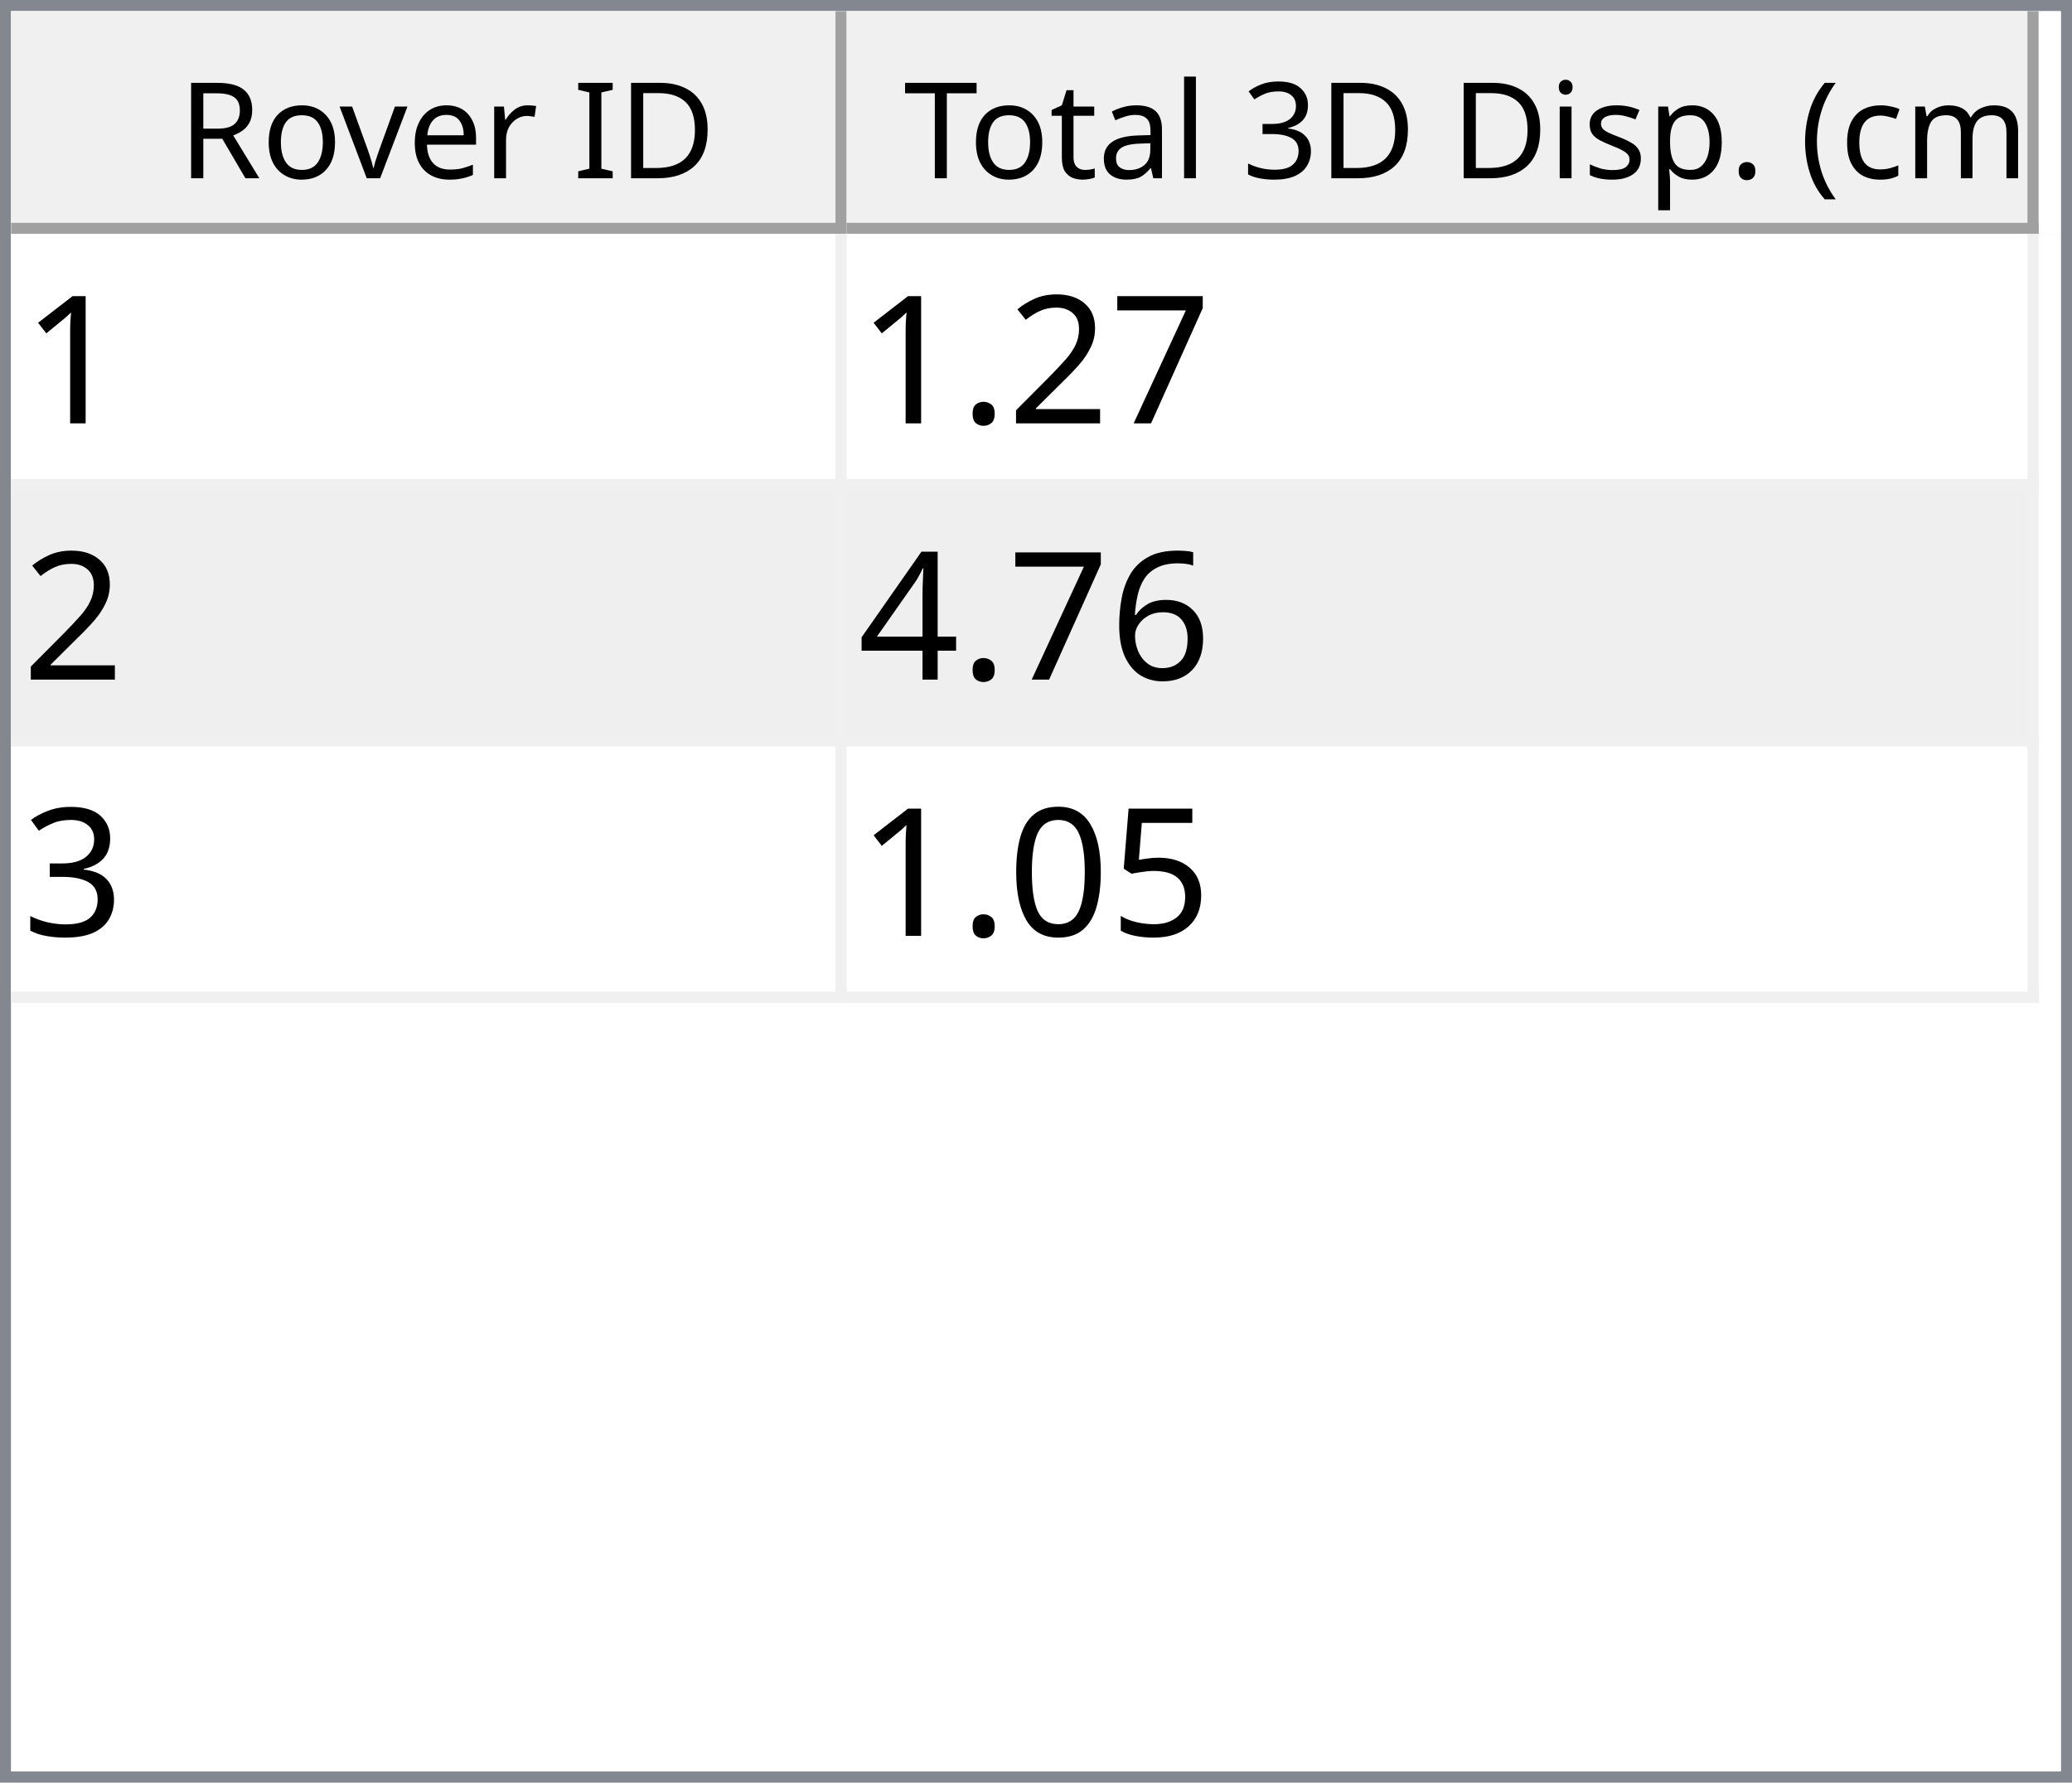
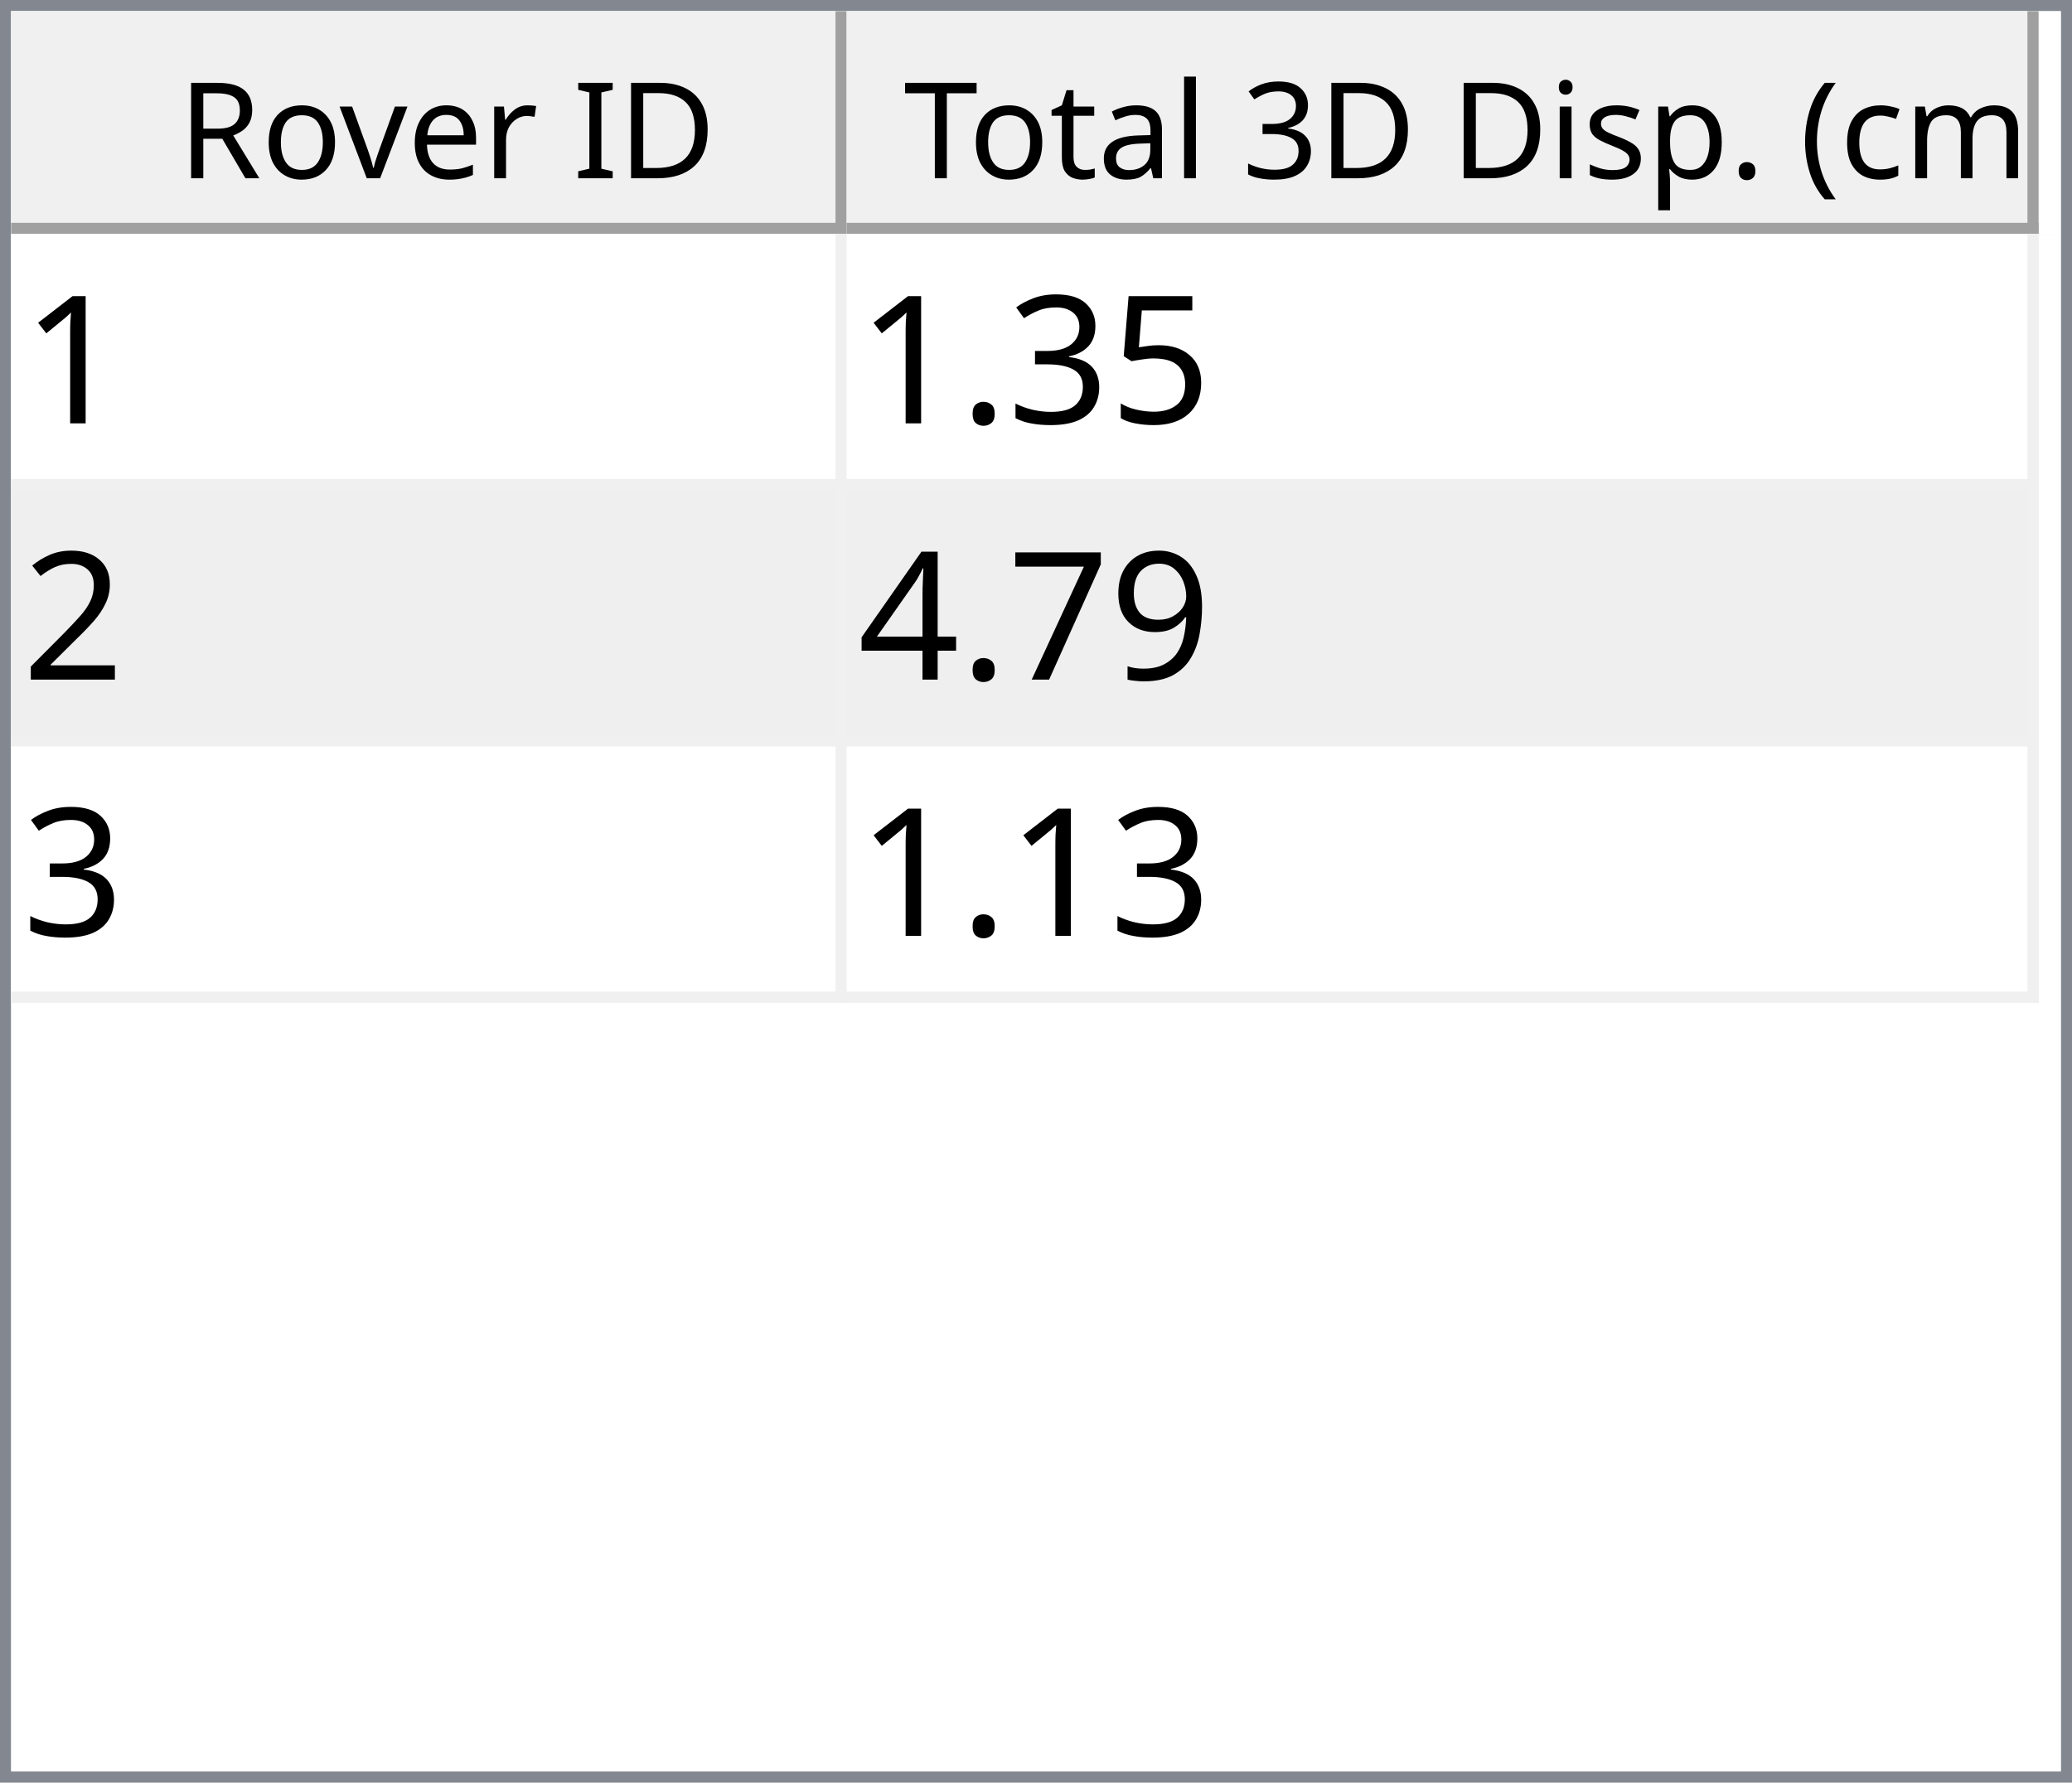
<svg xmlns="http://www.w3.org/2000/svg" style="fill-opacity:1; color-rendering:auto; color-interpolation:auto; text-rendering:auto; stroke:black; stroke-linecap:square; stroke-miterlimit:10; shape-rendering:auto; stroke-opacity:1; fill:black; stroke-dasharray:none; font-weight:normal; stroke-width:1; font-family:'Dialog'; font-style:normal; stroke-linejoin:miter; font-size:12px; stroke-dashoffset:0; image-rendering:auto;" width="186" height="160">
  <defs id="genericDefs" />
  <g>
    <defs id="defs1">
      <clipPath clipPathUnits="userSpaceOnUse" id="clipPath1">
        <path d="M0 0 L186 0 L186 160 L0 160 L0 0 Z" />
      </clipPath>
      <clipPath clipPathUnits="userSpaceOnUse" id="clipPath2">
        <path d="M0 0 L0 160 L186 160 L186 0 Z" />
      </clipPath>
      <clipPath clipPathUnits="userSpaceOnUse" id="clipPath3">
        <path d="M0 0 L0 20 L184 20 L184 0 Z" />
      </clipPath>
      <clipPath clipPathUnits="userSpaceOnUse" id="clipPath4">
        <path d="M0 0 L0 20 L75 20 L75 0 Z" />
      </clipPath>
      <clipPath clipPathUnits="userSpaceOnUse" id="clipPath5">
        <path d="M1 1 L1 19 L74 19 L74 1 Z" />
      </clipPath>
      <clipPath clipPathUnits="userSpaceOnUse" id="clipPath6">
        <path d="M0 0 L0 18 L73 18 L73 0 Z" />
      </clipPath>
      <clipPath clipPathUnits="userSpaceOnUse" id="clipPath7">
        <path d="M-0.5 -0.5 L-0.5 19.5 L74.5 19.5 L74.5 -0.5 Z" />
      </clipPath>
      <clipPath clipPathUnits="userSpaceOnUse" id="clipPath8">
        <path d="M0 0 L0 20 L107 20 L107 0 Z" />
      </clipPath>
      <clipPath clipPathUnits="userSpaceOnUse" id="clipPath9">
        <path d="M1 1 L1 19 L106 19 L106 1 Z" />
      </clipPath>
      <clipPath clipPathUnits="userSpaceOnUse" id="clipPath10">
        <path d="M0 0 L0 18 L105 18 L105 0 Z" />
      </clipPath>
      <clipPath clipPathUnits="userSpaceOnUse" id="clipPath11">
        <path d="M-0.5 -0.5 L-0.5 19.5 L106.5 19.5 L106.5 -0.5 Z" />
      </clipPath>
      <clipPath clipPathUnits="userSpaceOnUse" id="clipPath12">
        <path d="M0 0 L0 138 L184 138 L184 0 Z" />
      </clipPath>
      <clipPath clipPathUnits="userSpaceOnUse" id="clipPath13">
        <path d="M0 0 L0 69 L182 69 L182 0 Z" />
      </clipPath>
      <clipPath clipPathUnits="userSpaceOnUse" id="clipPath14">
        <path d="M-0.5 -0.5 L-0.5 68.5 L181.5 68.5 L181.5 -0.5 Z" />
      </clipPath>
      <clipPath clipPathUnits="userSpaceOnUse" id="clipPath15">
        <path d="M0 0 L0 22 L74 22 L74 0 Z" />
      </clipPath>
      <clipPath clipPathUnits="userSpaceOnUse" id="clipPath16">
        <path d="M0 0 L0 22 L106 22 L106 0 Z" />
      </clipPath>
      <font horiz-adv-x="64.551" id="font1">
        <font-face ascent="107.91" descent="25.098" units-per-em="100" style="font-style:normal; font-family:Segoe UI; font-weight:normal;" />
        <missing-glyph horiz-adv-x="64.551" d="M8.109 0 L8.109 68.266 L56.453 68.266 L56.453 0 L8.109 0 ZM15.328 7.234 L49.219 7.234 L49.219 61.031 L15.328 61.031 L15.328 7.234 Z" />
        <glyph unicode="D" horiz-adv-x="70.117" d="M9.188 0 L9.188 70.016 L28.516 70.016 Q65.531 70.016 65.531 35.891 Q65.531 19.672 55.25 9.836 Q44.969 0 27.734 0 L9.188 0 ZM17.391 62.594 L17.391 7.422 L27.828 7.422 Q41.609 7.422 49.273 14.797 Q56.938 22.172 56.938 35.688 Q56.938 62.594 28.328 62.594 L17.391 62.594 Z" />
        <glyph unicode="I" horiz-adv-x="26.611" d="M17.391 0 L9.188 0 L9.188 70.016 L17.391 70.016 L17.391 0 Z" />
        <glyph unicode=" " horiz-adv-x="27.393" d="" />
        <glyph unicode="r" horiz-adv-x="34.766" d="M34.188 41.891 Q32.078 43.5 28.125 43.5 Q23 43.5 19.555 38.672 Q16.109 33.844 16.109 25.484 L16.109 0 L8.109 0 L8.109 50 L16.109 50 L16.109 39.703 L16.312 39.703 Q18.016 44.969 21.531 47.922 Q25.047 50.875 29.391 50.875 Q32.516 50.875 34.188 50.203 L34.188 41.891 Z" />
        <glyph unicode="e" horiz-adv-x="52.295" d="M48.297 23 L12.984 23 Q13.188 14.656 17.484 10.109 Q21.781 5.562 29.297 5.562 Q37.75 5.562 44.828 11.141 L44.828 3.609 Q38.234 -1.172 27.391 -1.172 Q16.797 -1.172 10.742 5.641 Q4.688 12.453 4.688 24.812 Q4.688 36.469 11.305 43.82 Q17.922 51.172 27.734 51.172 Q37.547 51.172 42.922 44.828 Q48.297 38.484 48.297 27.203 L48.297 23 ZM40.094 29.781 Q40.047 36.719 36.75 40.578 Q33.453 44.438 27.594 44.438 Q21.922 44.438 17.969 40.383 Q14.016 36.328 13.094 29.781 L40.094 29.781 Z" />
        <glyph unicode="v" horiz-adv-x="47.9" d="M47.406 50 L27.484 0 L19.625 0 L0.688 50 L9.469 50 L22.172 13.672 Q23.578 9.672 23.922 6.688 L24.125 6.688 Q24.609 10.453 25.688 13.484 L38.969 50 L47.406 50 Z" />
        <glyph unicode="o" horiz-adv-x="58.594" d="M29 -1.172 Q17.922 -1.172 11.305 5.836 Q4.688 12.844 4.688 24.422 Q4.688 37.016 11.57 44.094 Q18.453 51.172 30.172 51.172 Q41.359 51.172 47.633 44.289 Q53.906 37.406 53.906 25.203 Q53.906 13.234 47.141 6.031 Q40.375 -1.172 29 -1.172 ZM29.594 44.438 Q21.875 44.438 17.383 39.188 Q12.891 33.938 12.891 24.703 Q12.891 15.828 17.43 10.695 Q21.969 5.562 29.594 5.562 Q37.359 5.562 41.531 10.594 Q45.703 15.625 45.703 24.906 Q45.703 34.281 41.531 39.359 Q37.359 44.438 29.594 44.438 Z" />
        <glyph unicode="R" horiz-adv-x="59.814" d="M59.375 0 L49.609 0 L37.891 19.625 Q36.281 22.359 34.766 24.289 Q33.25 26.219 31.664 27.438 Q30.078 28.656 28.25 29.219 Q26.422 29.781 24.125 29.781 L17.391 29.781 L17.391 0 L9.188 0 L9.188 70.016 L30.078 70.016 Q34.672 70.016 38.555 68.867 Q42.438 67.719 45.289 65.375 Q48.141 63.031 49.758 59.547 Q51.375 56.062 51.375 51.375 Q51.375 47.703 50.273 44.656 Q49.172 41.609 47.148 39.211 Q45.125 36.812 42.266 35.133 Q39.406 33.453 35.844 32.516 L35.844 32.328 Q37.594 31.547 38.891 30.547 Q40.188 29.547 41.359 28.18 Q42.531 26.812 43.68 25.078 Q44.828 23.344 46.234 21.047 L59.375 0 ZM17.391 62.594 L17.391 37.203 L28.516 37.203 Q31.594 37.203 34.203 38.133 Q36.812 39.062 38.719 40.797 Q40.625 42.531 41.703 45.047 Q42.781 47.562 42.781 50.688 Q42.781 56.297 39.141 59.445 Q35.5 62.594 28.609 62.594 L17.391 62.594 Z" />
        <glyph unicode=")" horiz-adv-x="30.176" d="M8.297 -15.922 L1.172 -15.922 Q16.406 2.344 16.406 26.812 Q16.406 51.469 1.078 70.016 L8.297 70.016 Q23.531 52.156 23.531 26.703 Q23.531 1.375 8.297 -15.922 Z" />
        <glyph unicode="m" horiz-adv-x="86.133" d="M79.109 0 L71.094 0 L71.094 28.719 Q71.094 37.016 68.531 40.727 Q65.969 44.438 59.906 44.438 Q54.781 44.438 51.195 39.75 Q47.609 35.062 47.609 28.516 L47.609 0 L39.594 0 L39.594 29.688 Q39.594 44.438 28.219 44.438 Q22.953 44.438 19.531 40.016 Q16.109 35.594 16.109 28.516 L16.109 0 L8.109 0 L8.109 50 L16.109 50 L16.109 42.094 L16.312 42.094 Q21.625 51.172 31.844 51.172 Q36.969 51.172 40.773 48.312 Q44.578 45.453 46 40.828 Q51.562 51.172 62.594 51.172 Q79.109 51.172 79.109 30.812 L79.109 0 Z" />
        <glyph unicode="c" horiz-adv-x="46.191" d="M42.188 2.297 Q36.422 -1.172 28.516 -1.172 Q17.828 -1.172 11.258 5.789 Q4.688 12.75 4.688 23.828 Q4.688 36.188 11.766 43.68 Q18.844 51.172 30.672 51.172 Q37.25 51.172 42.281 48.734 L42.281 40.531 Q36.719 44.438 30.375 44.438 Q22.703 44.438 17.797 38.945 Q12.891 33.453 12.891 24.516 Q12.891 15.719 17.508 10.641 Q22.125 5.562 29.891 5.562 Q36.422 5.562 42.188 9.906 L42.188 2.297 Z" />
        <glyph unicode="(" horiz-adv-x="30.176" d="M29.109 -15.922 L21.969 -15.922 Q6.844 1.375 6.844 26.703 Q6.844 52.156 21.969 70.016 L29.203 70.016 Q13.875 51.469 13.875 26.812 Q13.875 2.344 29.109 -15.922 Z" />
        <glyph unicode="." horiz-adv-x="21.68" d="M10.891 -1.078 Q8.641 -1.078 7.055 0.539 Q5.469 2.156 5.469 4.391 Q5.469 6.641 7.055 8.273 Q8.641 9.906 10.891 9.906 Q13.188 9.906 14.797 8.273 Q16.406 6.641 16.406 4.391 Q16.406 2.156 14.797 0.539 Q13.188 -1.078 10.891 -1.078 Z" />
        <glyph unicode="p" horiz-adv-x="58.789" d="M16.312 7.234 L16.109 7.234 L16.109 -23 L8.109 -23 L8.109 50 L16.109 50 L16.109 41.219 L16.312 41.219 Q22.219 51.172 33.594 51.172 Q43.266 51.172 48.688 44.461 Q54.109 37.75 54.109 26.469 Q54.109 13.922 48 6.375 Q41.891 -1.172 31.297 -1.172 Q21.578 -1.172 16.312 7.234 ZM16.109 27.391 L16.109 20.406 Q16.109 14.203 20.141 9.883 Q24.172 5.562 30.375 5.562 Q37.641 5.562 41.773 11.133 Q45.906 16.703 45.906 26.609 Q45.906 34.969 42.047 39.703 Q38.188 44.438 31.594 44.438 Q24.609 44.438 20.359 39.578 Q16.109 34.719 16.109 27.391 Z" />
        <glyph unicode="s" horiz-adv-x="42.432" d="M5.078 1.812 L5.078 10.406 Q11.625 5.562 19.484 5.562 Q30.031 5.562 30.031 12.594 Q30.031 14.594 29.125 15.992 Q28.219 17.391 26.68 18.461 Q25.141 19.531 23.07 20.383 Q21 21.234 18.609 22.172 Q15.281 23.484 12.766 24.828 Q10.25 26.172 8.57 27.859 Q6.891 29.547 6.031 31.695 Q5.172 33.844 5.172 36.719 Q5.172 40.234 6.789 42.945 Q8.406 45.656 11.086 47.484 Q13.766 49.312 17.211 50.242 Q20.656 51.172 24.312 51.172 Q30.812 51.172 35.938 48.922 L35.938 40.828 Q30.422 44.438 23.25 44.438 Q21 44.438 19.195 43.922 Q17.391 43.406 16.094 42.477 Q14.797 41.547 14.086 40.258 Q13.375 38.969 13.375 37.406 Q13.375 35.453 14.086 34.133 Q14.797 32.812 16.164 31.789 Q17.531 30.766 19.484 29.938 Q21.438 29.109 23.922 28.125 Q27.25 26.859 29.883 25.516 Q32.516 24.172 34.375 22.484 Q36.234 20.797 37.234 18.602 Q38.234 16.406 38.234 13.375 Q38.234 9.672 36.602 6.938 Q34.969 4.203 32.234 2.398 Q29.5 0.594 25.93 -0.289 Q22.359 -1.172 18.453 -1.172 Q10.75 -1.172 5.078 1.812 Z" />
        <glyph unicode="i" horiz-adv-x="24.219" d="M12.203 62.703 Q10.062 62.703 8.547 64.164 Q7.031 65.625 7.031 67.875 Q7.031 70.125 8.547 71.609 Q10.062 73.094 12.203 73.094 Q14.406 73.094 15.945 71.609 Q17.484 70.125 17.484 67.875 Q17.484 65.719 15.945 64.211 Q14.406 62.703 12.203 62.703 ZM16.109 0 L8.109 0 L8.109 50 L16.109 50 L16.109 0 Z" />
        <glyph unicode="3" horiz-adv-x="53.906" d="M46.531 19.828 Q46.531 15.094 44.75 11.211 Q42.969 7.328 39.719 4.57 Q36.469 1.812 31.93 0.297 Q27.391 -1.219 21.922 -1.219 Q11.922 -1.219 6 2.594 L6 11.188 Q13.094 5.609 22.219 5.609 Q25.875 5.609 28.828 6.539 Q31.781 7.469 33.906 9.227 Q36.031 10.984 37.18 13.477 Q38.328 15.969 38.328 19.094 Q38.328 32.812 18.797 32.812 L12.984 32.812 L12.984 39.594 L18.5 39.594 Q35.797 39.594 35.797 52.484 Q35.797 64.406 22.609 64.406 Q15.188 64.406 8.688 59.422 L8.688 67.188 Q15.375 71.188 24.609 71.188 Q29 71.188 32.57 69.969 Q36.141 68.75 38.68 66.555 Q41.219 64.359 42.609 61.281 Q44 58.203 44 54.5 Q44 40.672 30.031 36.719 L30.031 36.531 Q33.594 36.141 36.625 34.797 Q39.656 33.453 41.852 31.305 Q44.047 29.156 45.289 26.25 Q46.531 23.344 46.531 19.828 Z" />
        <glyph unicode="l" horiz-adv-x="24.219" d="M16.109 0 L8.109 0 L8.109 74.031 L16.109 74.031 L16.109 0 Z" />
        <glyph unicode="a" horiz-adv-x="50.879" d="M43.891 0 L35.891 0 L35.891 7.812 L35.688 7.812 Q30.469 -1.172 20.312 -1.172 Q12.844 -1.172 8.617 2.781 Q4.391 6.734 4.391 13.281 Q4.391 27.297 20.906 29.594 L35.891 31.688 Q35.891 44.438 25.594 44.438 Q16.547 44.438 9.281 38.281 L9.281 46.484 Q16.656 51.172 26.266 51.172 Q43.891 51.172 43.891 32.516 L43.891 0 ZM35.891 25.297 L23.828 23.641 Q18.266 22.859 15.43 20.875 Q12.594 18.891 12.594 13.875 Q12.594 10.203 15.211 7.883 Q17.828 5.562 22.172 5.562 Q28.125 5.562 32.008 9.742 Q35.891 13.922 35.891 20.312 L35.891 25.297 Z" />
        <glyph unicode="t" horiz-adv-x="33.887" d="M31.297 0.484 Q28.469 -1.078 23.828 -1.078 Q10.688 -1.078 10.688 13.578 L10.688 43.172 L2.094 43.172 L2.094 50 L10.688 50 L10.688 62.203 L18.703 64.797 L18.703 50 L31.297 50 L31.297 43.172 L18.703 43.172 L18.703 14.984 Q18.703 9.969 20.414 7.82 Q22.125 5.672 26.078 5.672 Q29.109 5.672 31.297 7.328 L31.297 0.484 Z" />
        <glyph unicode="T" horiz-adv-x="52.393" d="M50.594 62.594 L30.375 62.594 L30.375 0 L22.172 0 L22.172 62.594 L2 62.594 L2 70.016 L50.594 70.016 L50.594 62.594 Z" />
      </font>
      <font horiz-adv-x="75.0" id="font2">
        <font-face ascent="100.537" descent="21.973" units-per-em="100" style="font-style:normal; font-family:sans-serif; font-weight:normal;" />
        <missing-glyph horiz-adv-x="75.0" d="M12.5 0 L12.5 62.5 L62.5 62.5 L62.5 0 L12.5 0 ZM14.062 1.562 L60.938 1.562 L60.938 60.938 L14.062 60.938 L14.062 1.562 Z" />
        <glyph unicode="1" horiz-adv-x="55.615" d="M37.25 0 L28.469 0 L28.469 56 Q25.297 52.984 20.141 49.953 Q14.984 46.922 10.891 45.406 L10.891 53.906 Q18.266 57.375 23.781 62.305 Q29.297 67.234 31.594 71.875 L37.25 71.875 L37.25 0 Z" />
+         <glyph unicode="5" horiz-adv-x="55.615" d="M4.156 18.75 L13.375 19.531 Q14.406 12.797 18.141 9.398 Q21.875 6 27.156 6 Q33.5 6 37.891 10.789 Q42.281 15.578 42.281 23.484 Q42.281 31 38.062 35.352 Q33.844 39.703 27 39.703 Q22.75 39.703 19.336 37.773 Q15.922 35.844 13.969 32.766 L5.719 33.844 L12.641 70.609 L48.25 70.609 L48.25 62.203 L19.672 62.203 L15.828 42.969 Q22.266 47.469 29.344 47.469 Q38.719 47.469 45.164 40.969 Q51.609 34.469 51.609 24.266 Q51.609 14.547 45.953 7.469 Q39.062 -1.219 27.156 -1.219 Q17.391 -1.219 11.211 4.25 Q5.031 9.719 4.156 18.75 Z" />
+         <glyph unicode="3" horiz-adv-x="55.615" d="M4.203 18.891 L12.984 20.062 Q14.5 12.594 18.141 9.297 Q21.781 6 27 6 Q33.203 6 37.477 10.297 Q41.75 14.594 41.75 20.953 Q41.75 27 37.797 30.93 Q33.844 34.859 27.734 34.859 Q25.25 34.859 21.531 33.891 L22.516 41.609 Q23.391 41.5 23.922 41.5 Q29.547 41.5 34.039 44.43 Q38.531 47.359 38.531 53.469 Q38.531 58.297 35.258 61.477 Q31.984 64.656 26.812 64.656 Q21.688 64.656 18.266 61.43 Q14.844 58.203 13.875 51.766 L5.078 53.328 Q6.688 62.156 12.398 67.016 Q18.109 71.875 26.609 71.875 Q32.469 71.875 37.398 69.359 Q42.328 66.844 44.945 62.5 Q47.562 58.156 47.562 53.266 Q47.562 48.641 45.07 44.828 Q42.578 41.016 37.703 38.766 Q44.047 37.312 47.562 32.695 Q51.078 28.078 51.078 21.141 Q51.078 11.766 44.242 5.25 Q37.406 -1.266 26.953 -1.266 Q17.531 -1.266 11.305 4.352 Q5.078 9.969 4.203 18.891 Z" />
+         <glyph unicode="." horiz-adv-x="27.783" d="M9.078 0 L9.078 10.016 L19.094 10.016 L19.094 0 L9.078 0 Z" />
+         <glyph unicode="2" horiz-adv-x="55.615" d="M50.344 8.453 L50.344 0 L3.031 0 Q2.938 3.172 4.047 6.109 Q5.859 10.938 9.836 15.625 Q13.812 20.312 21.344 26.469 Q33.016 36.031 37.117 41.625 Q41.219 47.219 41.219 52.203 Q41.219 57.422 37.477 61.008 Q33.734 64.594 27.734 64.594 Q21.391 64.594 17.578 60.789 Q13.766 56.984 13.719 50.25 L4.688 51.172 Q5.609 61.281 11.664 66.578 Q17.719 71.875 27.938 71.875 Q38.234 71.875 44.242 66.164 Q50.25 60.453 50.25 52 Q50.25 47.703 48.492 43.555 Q46.734 39.406 42.656 34.812 Q38.578 30.219 29.109 22.219 Q21.188 15.578 18.945 13.211 Q16.703 10.844 15.234 8.453 L50.344 8.453 Z" />
+         <glyph unicode="9" horiz-adv-x="55.615" d="M5.469 16.547 L13.922 17.328 Q14.984 11.375 18.016 8.688 Q21.047 6 25.781 6 Q29.828 6 32.883 7.859 Q35.938 9.719 37.891 12.82 Q39.844 15.922 41.164 21.195 Q42.484 26.469 42.484 31.938 Q42.484 32.516 42.438 33.688 Q39.797 29.5 35.234 26.883 Q30.672 24.266 25.344 24.266 Q16.453 24.266 10.305 30.711 Q4.156 37.156 4.156 47.703 Q4.156 58.594 10.578 65.234 Q17 71.875 26.656 71.875 Q33.641 71.875 39.43 68.117 Q45.219 64.359 48.219 57.398 Q51.219 50.438 51.219 37.25 Q51.219 23.531 48.242 15.406 Q45.266 7.281 39.383 3.031 Q33.5 -1.219 25.594 -1.219 Q17.188 -1.219 11.867 3.445 Q6.547 8.109 5.469 16.547 ZM41.453 48.141 Q41.453 55.719 37.43 60.156 Q33.406 64.594 27.734 64.594 Q21.875 64.594 17.531 59.812 Q13.188 55.031 13.188 47.406 Q13.188 40.578 17.312 36.305 Q21.438 32.031 27.484 32.031 Q33.594 32.031 37.523 36.305 Q41.453 40.578 41.453 48.141 Z" />
        <glyph unicode="7" horiz-adv-x="55.615" d="M4.734 62.203 L4.734 70.656 L51.078 70.656 L51.078 63.812 Q44.234 56.547 37.523 44.484 Q30.812 32.422 27.156 19.672 Q24.516 10.688 23.781 0 L14.75 0 Q14.891 8.453 18.062 20.414 Q21.234 32.375 27.172 43.484 Q33.109 54.594 39.797 62.203 L4.734 62.203 Z" />
-         <glyph unicode="2" horiz-adv-x="55.615" d="M50.344 8.453 L50.344 0 L3.031 0 Q2.938 3.172 4.047 6.109 Q5.859 10.938 9.836 15.625 Q13.812 20.312 21.344 26.469 Q33.016 36.031 37.117 41.625 Q41.219 47.219 41.219 52.203 Q41.219 57.422 37.477 61.008 Q33.734 64.594 27.734 64.594 Q21.391 64.594 17.578 60.789 Q13.766 56.984 13.719 50.25 L4.688 51.172 Q5.609 61.281 11.664 66.578 Q17.719 71.875 27.938 71.875 Q38.234 71.875 44.242 66.164 Q50.25 60.453 50.25 52 Q50.25 47.703 48.492 43.555 Q46.734 39.406 42.656 34.812 Q38.578 30.219 29.109 22.219 Q21.188 15.578 18.945 13.211 Q16.703 10.844 15.234 8.453 L50.344 8.453 Z" />
-         <glyph unicode="." horiz-adv-x="27.783" d="M9.078 0 L9.078 10.016 L19.094 10.016 L19.094 0 L9.078 0 Z" />
-         <glyph unicode="6" horiz-adv-x="55.615" d="M49.75 54.047 L41.016 53.375 Q39.844 58.547 37.703 60.891 Q34.125 64.656 28.906 64.656 Q24.703 64.656 21.531 62.312 Q17.391 59.281 14.992 53.469 Q12.594 47.656 12.5 36.922 Q15.672 41.75 20.266 44.094 Q24.859 46.438 29.891 46.438 Q38.672 46.438 44.852 39.969 Q51.031 33.5 51.031 23.25 Q51.031 16.5 48.125 10.719 Q45.219 4.938 40.141 1.859 Q35.062 -1.219 28.609 -1.219 Q17.625 -1.219 10.695 6.859 Q3.766 14.938 3.766 33.5 Q3.766 54.25 11.422 63.672 Q18.109 71.875 29.438 71.875 Q37.891 71.875 43.289 67.141 Q48.688 62.406 49.75 54.047 ZM13.875 23.188 Q13.875 18.656 15.797 14.508 Q17.719 10.359 21.188 8.18 Q24.656 6 28.469 6 Q34.031 6 38.039 10.492 Q42.047 14.984 42.047 22.703 Q42.047 30.125 38.086 34.398 Q34.125 38.672 28.125 38.672 Q22.172 38.672 18.023 34.398 Q13.875 30.125 13.875 23.188 Z" />
        <glyph unicode="4" horiz-adv-x="55.615" d="M32.328 0 L32.328 17.141 L1.266 17.141 L1.266 25.203 L33.938 71.578 L41.109 71.578 L41.109 25.203 L50.781 25.203 L50.781 17.141 L41.109 17.141 L41.109 0 L32.328 0 ZM32.328 25.203 L32.328 57.469 L9.906 25.203 L32.328 25.203 Z" />
-         <glyph unicode="3" horiz-adv-x="55.615" d="M4.203 18.891 L12.984 20.062 Q14.5 12.594 18.141 9.297 Q21.781 6 27 6 Q33.203 6 37.477 10.297 Q41.75 14.594 41.75 20.953 Q41.75 27 37.797 30.93 Q33.844 34.859 27.734 34.859 Q25.25 34.859 21.531 33.891 L22.516 41.609 Q23.391 41.5 23.922 41.5 Q29.547 41.5 34.039 44.43 Q38.531 47.359 38.531 53.469 Q38.531 58.297 35.258 61.477 Q31.984 64.656 26.812 64.656 Q21.688 64.656 18.266 61.43 Q14.844 58.203 13.875 51.766 L5.078 53.328 Q6.688 62.156 12.398 67.016 Q18.109 71.875 26.609 71.875 Q32.469 71.875 37.398 69.359 Q42.328 66.844 44.945 62.5 Q47.562 58.156 47.562 53.266 Q47.562 48.641 45.07 44.828 Q42.578 41.016 37.703 38.766 Q44.047 37.312 47.562 32.695 Q51.078 28.078 51.078 21.141 Q51.078 11.766 44.242 5.25 Q37.406 -1.266 26.953 -1.266 Q17.531 -1.266 11.305 4.352 Q5.078 9.969 4.203 18.891 Z" />
-         <glyph unicode="5" horiz-adv-x="55.615" d="M4.156 18.75 L13.375 19.531 Q14.406 12.797 18.141 9.398 Q21.875 6 27.156 6 Q33.5 6 37.891 10.789 Q42.281 15.578 42.281 23.484 Q42.281 31 38.062 35.352 Q33.844 39.703 27 39.703 Q22.75 39.703 19.336 37.773 Q15.922 35.844 13.969 32.766 L5.719 33.844 L12.641 70.609 L48.25 70.609 L48.25 62.203 L19.672 62.203 L15.828 42.969 Q22.266 47.469 29.344 47.469 Q38.719 47.469 45.164 40.969 Q51.609 34.469 51.609 24.266 Q51.609 14.547 45.953 7.469 Q39.062 -1.219 27.156 -1.219 Q17.391 -1.219 11.211 4.25 Q5.031 9.719 4.156 18.75 Z" />
-         <glyph unicode="0" horiz-adv-x="55.615" d="M4.156 35.297 Q4.156 48 6.766 55.742 Q9.375 63.484 14.523 67.68 Q19.672 71.875 27.484 71.875 Q33.25 71.875 37.594 69.555 Q41.938 67.234 44.773 62.867 Q47.609 58.5 49.219 52.227 Q50.828 45.953 50.828 35.297 Q50.828 22.703 48.242 14.969 Q45.656 7.234 40.508 3.008 Q35.359 -1.219 27.484 -1.219 Q17.141 -1.219 11.234 6.203 Q4.156 15.141 4.156 35.297 ZM13.188 35.297 Q13.188 17.672 17.312 11.836 Q21.438 6 27.484 6 Q33.547 6 37.672 11.859 Q41.797 17.719 41.797 35.297 Q41.797 52.984 37.672 58.789 Q33.547 64.594 27.391 64.594 Q21.344 64.594 17.719 59.469 Q13.188 52.938 13.188 35.297 Z" />
      </font>
    </defs>
    <g style="fill:white; stroke:white;">
      <rect x="0" y="0" width="186" style="clip-path:url(#clipPath1); stroke:none;" height="160" />
    </g>
    <g style="fill:white; text-rendering:optimizeSpeed; color-rendering:optimizeSpeed; image-rendering:optimizeSpeed; shape-rendering:crispEdges; stroke:white; color-interpolation:sRGB;">
      <rect x="0" width="186" height="160" y="0" style="stroke:none;" />
      <path style="stroke:none;" d="M0 160 L186 160 L186 0 L0 0 Z" />
    </g>
    <g style="fill:rgb(240,240,240); font-family:'Segoe UI'; stroke:rgb(240,240,240);">
      <rect x="0" y="0" width="186" style="clip-path:url(#clipPath2); stroke:none;" height="160" />
    </g>
    <g style="fill:rgb(130,135,144); font-family:'Segoe UI'; stroke:rgb(130,135,144);">
      <path d="M0 0 L186 0 L186 160 L0 160 L0 0 ZM1 1 L185 1 L185 159 L1 159 L1 1 Z" style="fill-rule:evenodd; clip-path:url(#clipPath2); stroke:none;" />
    </g>
    <g style="fill:white; font-family:'Segoe UI'; stroke:white;" transform="translate(1,1)">
      <rect x="0" y="0" width="184" style="clip-path:url(#clipPath3); stroke:none;" height="20" />
    </g>
    <g style="fill:rgb(240,240,240); font-family:'Segoe UI'; stroke:rgb(240,240,240);" transform="translate(1,1)">
      <rect x="0" y="0" width="75" style="clip-path:url(#clipPath4); stroke:none;" height="20" />
    </g>
    <g style="font-family:'Segoe UI';" transform="translate(2,2)">
      <text x="14" xml:space="preserve" y="14" style="clip-path:url(#clipPath6); stroke:none;">Rover ID</text>
    </g>
    <g style="fill:rgb(160,160,160); font-family:'Segoe UI'; stroke:rgb(160,160,160); stroke-linejoin:bevel;" transform="translate(1.5,1.5)">
      <line x1="74" x2="74" y1="0" style="fill:none; clip-path:url(#clipPath7);" y2="19" />
    </g>
    <g style="fill:rgb(160,160,160); font-family:'Segoe UI'; stroke:rgb(160,160,160); stroke-linejoin:bevel;" transform="matrix(1,0,0,1,1,1) translate(0.5,0.5)">
      <line x1="0" x2="74" y1="19" style="fill:none; clip-path:url(#clipPath7);" y2="19" />
    </g>
    <g style="fill:rgb(240,240,240); font-family:'Segoe UI'; stroke:rgb(240,240,240);" transform="translate(76,1)">
      <rect x="0" y="0" width="107" style="clip-path:url(#clipPath8); stroke:none;" height="20" />
    </g>
    <g style="font-family:'Segoe UI';" transform="translate(77,2)">
      <text x="1" xml:space="preserve" y="14" style="clip-path:url(#clipPath10); stroke:none;"> Total 3D Disp. (cm)</text>
    </g>
    <g style="fill:rgb(160,160,160); font-family:'Segoe UI'; stroke:rgb(160,160,160); stroke-linejoin:bevel;" transform="translate(76.5,1.5)">
      <line x1="106" x2="106" y1="0" style="fill:none; clip-path:url(#clipPath11);" y2="19" />
    </g>
    <g style="fill:rgb(160,160,160); font-family:'Segoe UI'; stroke:rgb(160,160,160); stroke-linejoin:bevel;" transform="matrix(1,0,0,1,76,1) translate(0.5,0.5)">
      <line x1="0" x2="106" y1="19" style="fill:none; clip-path:url(#clipPath11);" y2="19" />
    </g>
    <g style="fill:white; font-family:'Segoe UI'; stroke:white;" transform="translate(1,21)">
      <rect x="0" y="0" width="184" style="clip-path:url(#clipPath12); stroke:none;" height="138" />
    </g>
    <g style="fill:rgb(240,240,240); font-size:16px; font-family:sans-serif; stroke:rgb(240,240,240);" transform="translate(1,21)">
      <rect x="0" y="0" width="182" style="clip-path:url(#clipPath13); stroke:none;" height="69" />
      <line transform="translate(0.5,0.5)" x1="0" x2="181" y1="22" style="clip-path:url(#clipPath14); fill:none; stroke-linejoin:bevel;" y2="22" />
    </g>
    <g transform="matrix(1,0,0,1,1,21) translate(0.5,0.5)" style="fill:rgb(240,240,240); font-size:16px; font-family:sans-serif; stroke:rgb(240,240,240); stroke-linejoin:bevel;">
      <line x1="0" x2="181" y1="45" style="fill:none; clip-path:url(#clipPath14);" y2="45" />
    </g>
    <g transform="matrix(1,0,0,1,1,21) translate(0.5,0.5)" style="fill:rgb(240,240,240); font-size:16px; font-family:sans-serif; stroke:rgb(240,240,240); stroke-linejoin:bevel;">
      <line x1="0" x2="181" y1="68" style="fill:none; clip-path:url(#clipPath14);" y2="68" />
    </g>
    <g transform="matrix(1,0,0,1,1,21) translate(0.5,0.5)" style="fill:rgb(240,240,240); font-size:16px; font-family:sans-serif; stroke:rgb(240,240,240); stroke-linejoin:bevel;">
      <line x1="74" x2="74" y1="0" style="fill:none; clip-path:url(#clipPath14);" y2="68" />
    </g>
    <g transform="matrix(1,0,0,1,1,21) translate(0.5,0.5)" style="fill:rgb(240,240,240); font-size:16px; font-family:sans-serif; stroke:rgb(240,240,240); stroke-linejoin:bevel;">
      <line x1="181" x2="181" y1="0" style="fill:none; clip-path:url(#clipPath14);" y2="68" />
    </g>
    <g style="fill:white; font-size:16px; font-family:sans-serif; stroke:white;" transform="matrix(1,0,0,1,1,21)">
      <rect x="0" y="0" width="74" style="clip-path:url(#clipPath15); stroke:none;" height="22" />
      <text x="1" y="17" style="fill:black; clip-path:url(#clipPath15); stroke:none;" xml:space="preserve">1</text>
    </g>
    <g style="fill:white; font-size:16px; font-family:sans-serif; stroke:white;" transform="matrix(1,0,0,1,1,21) translate(75,0)">
      <rect x="0" y="0" width="106" style="clip-path:url(#clipPath16); stroke:none;" height="22" />
-       <text x="1" y="17" style="fill:black; clip-path:url(#clipPath16); stroke:none;" xml:space="preserve">1.27</text>
+       <text x="1" y="17" style="fill:black; clip-path:url(#clipPath16); stroke:none;" xml:space="preserve">1.35</text>
    </g>
    <g style="fill:rgb(239,239,239); font-size:16px; font-family:sans-serif; stroke:rgb(239,239,239);" transform="matrix(1,0,0,1,1,21) translate(0,23)">
      <rect x="0" y="0" width="74" style="clip-path:url(#clipPath15); stroke:none;" height="22" />
      <text x="1" y="17" style="fill:black; clip-path:url(#clipPath15); stroke:none;" xml:space="preserve">2</text>
    </g>
    <g style="fill:rgb(239,239,239); font-size:16px; font-family:sans-serif; stroke:rgb(239,239,239);" transform="matrix(1,0,0,1,1,21) translate(75,23)">
      <rect x="0" y="0" width="106" style="clip-path:url(#clipPath16); stroke:none;" height="22" />
-       <text x="1" y="17" style="fill:black; clip-path:url(#clipPath16); stroke:none;" xml:space="preserve">4.76</text>
+       <text x="1" y="17" style="fill:black; clip-path:url(#clipPath16); stroke:none;" xml:space="preserve">4.79</text>
    </g>
    <g style="fill:white; font-size:16px; font-family:sans-serif; stroke:white;" transform="matrix(1,0,0,1,1,21) translate(0,46)">
      <rect x="0" y="0" width="74" style="clip-path:url(#clipPath15); stroke:none;" height="22" />
      <text x="1" y="17" style="fill:black; clip-path:url(#clipPath15); stroke:none;" xml:space="preserve">3</text>
    </g>
    <g style="fill:white; font-size:16px; font-family:sans-serif; stroke:white;" transform="matrix(1,0,0,1,1,21) translate(75,46)">
      <rect x="0" y="0" width="106" style="clip-path:url(#clipPath16); stroke:none;" height="22" />
-       <text x="1" y="17" style="fill:black; clip-path:url(#clipPath16); stroke:none;" xml:space="preserve">1.05</text>
+       <text x="1" y="17" style="fill:black; clip-path:url(#clipPath16); stroke:none;" xml:space="preserve">1.13</text>
    </g>
  </g>
</svg>
